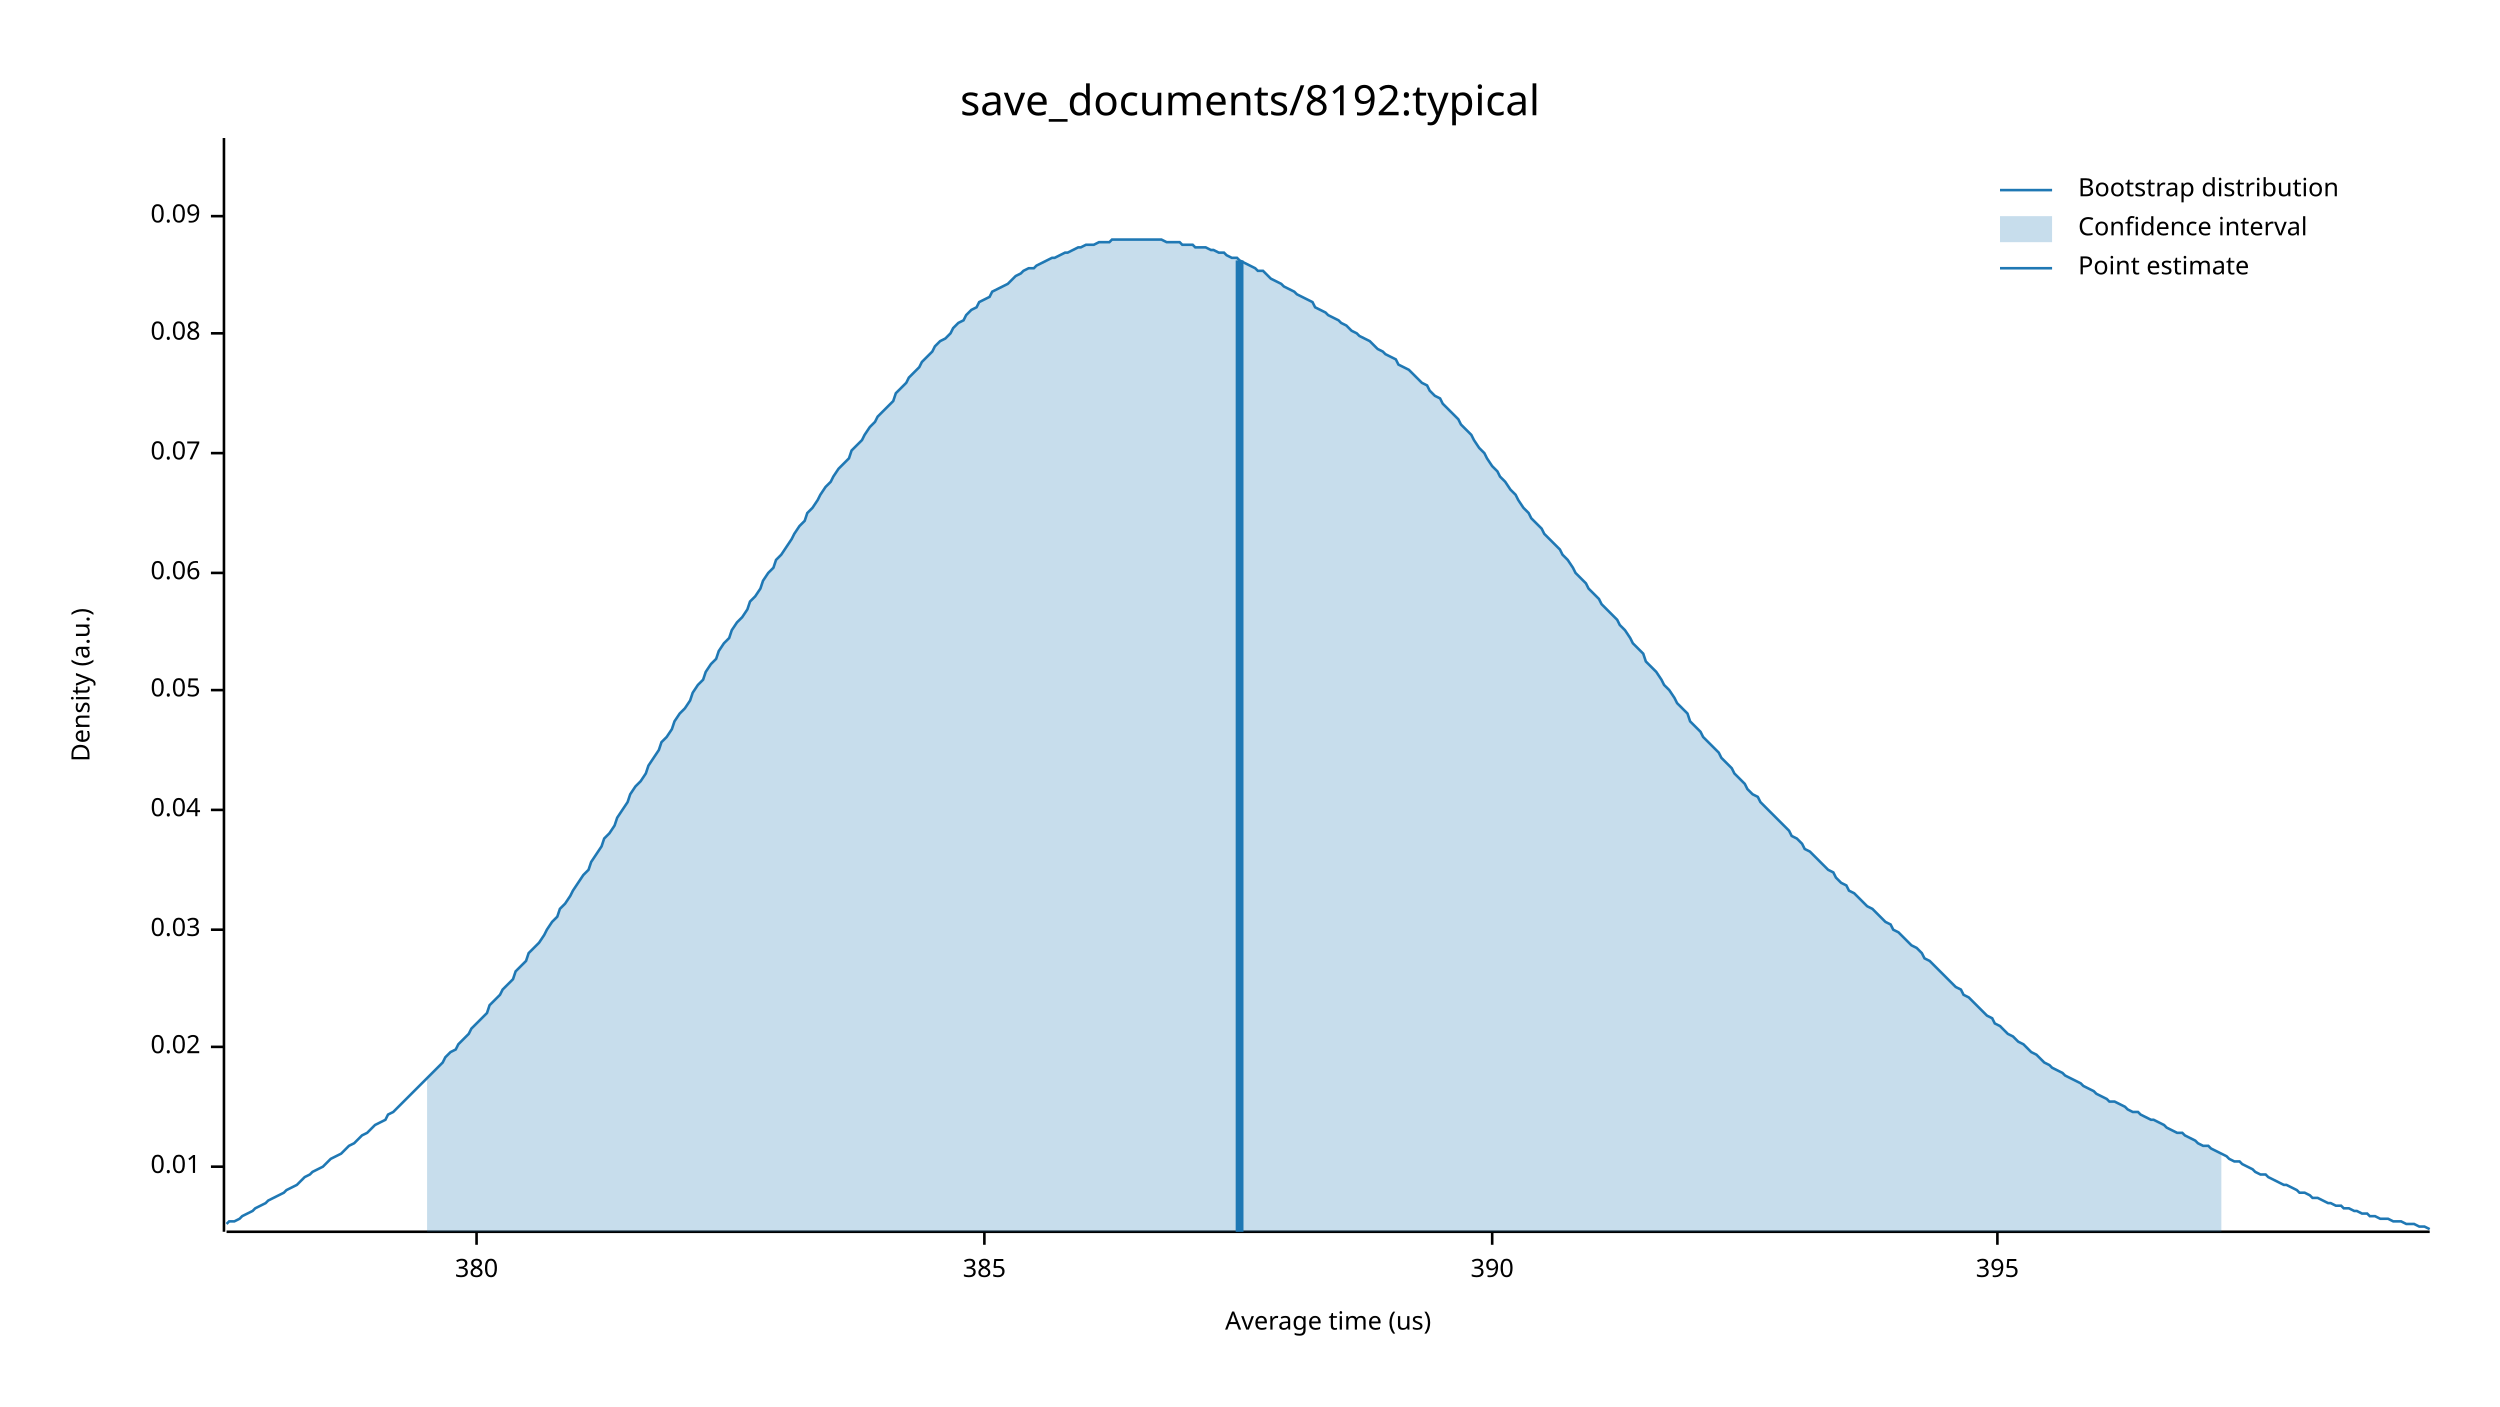
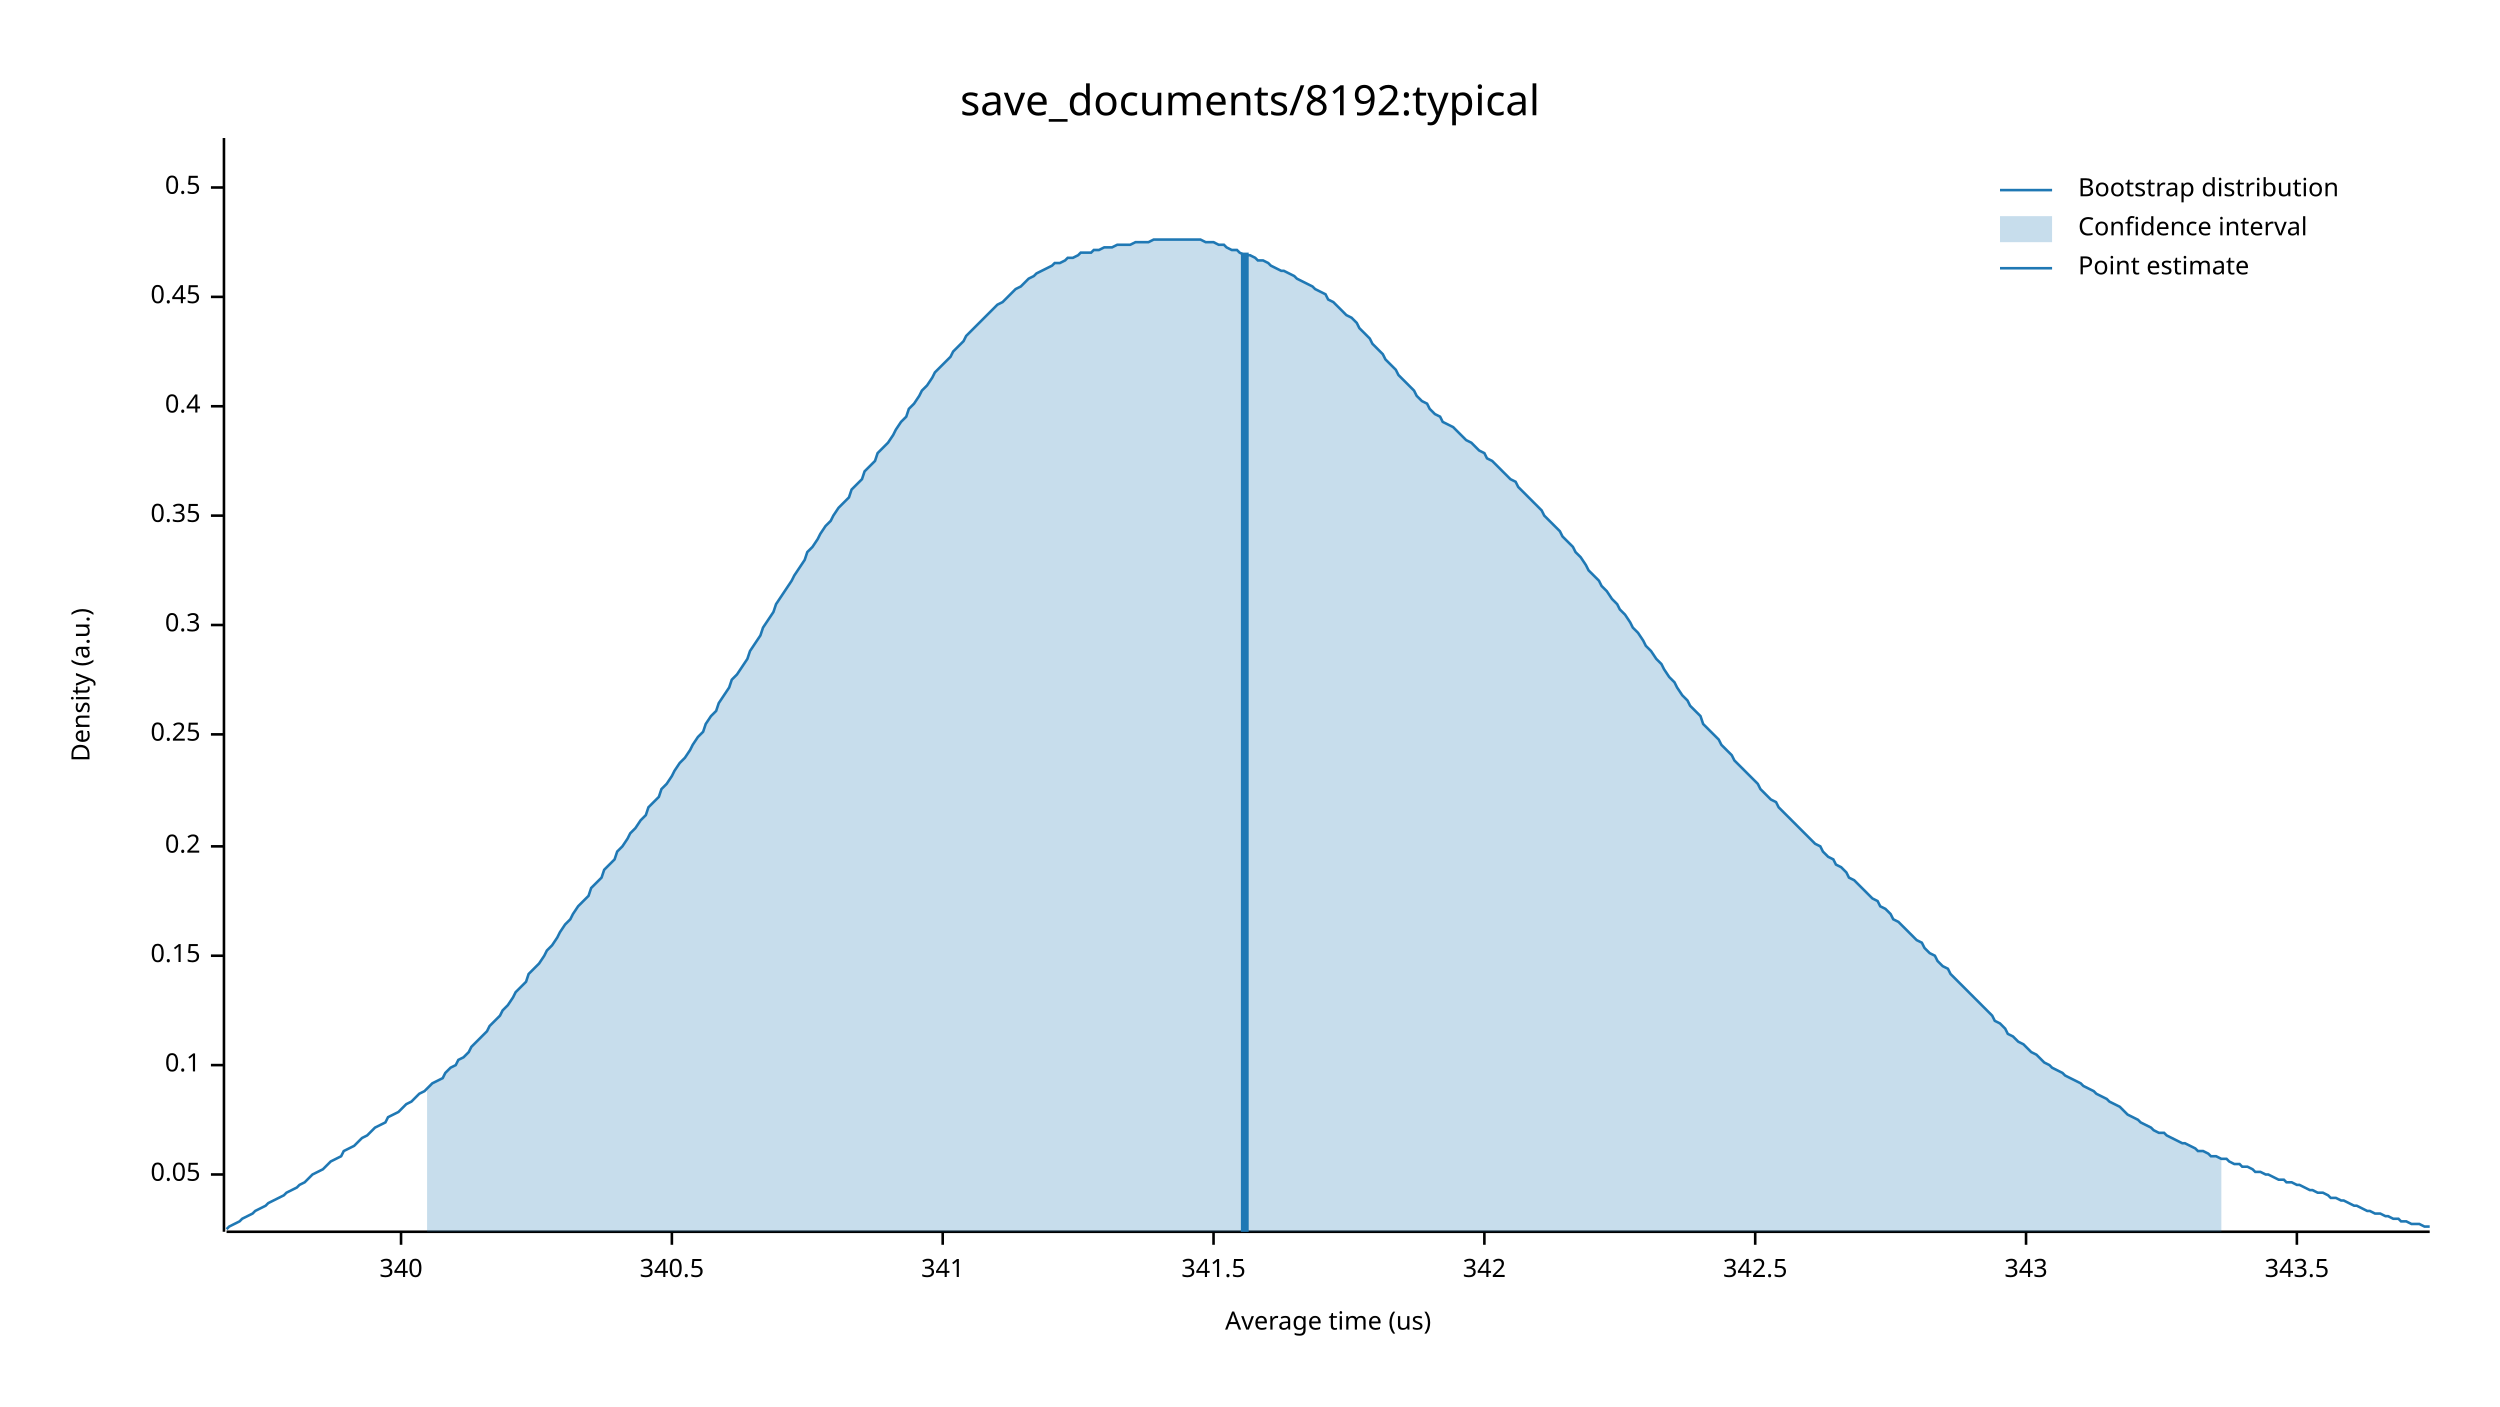
<svg xmlns="http://www.w3.org/2000/svg" width="960" height="540" viewBox="0 0 960 540">
  <text x="480" y="32" dy="0.76em" text-anchor="middle" font-family="sans-serif" font-size="16.129" opacity="1" fill="#000000">
save_documents/8192:typical
</text>
  <text x="27" y="263" dy="0.76em" text-anchor="middle" font-family="sans-serif" font-size="9.677" opacity="1" fill="#000000" transform="rotate(270, 27, 263)">
Density (a.u.)
</text>
  <text x="510" y="513" dy="-0.5ex" text-anchor="middle" font-family="sans-serif" font-size="9.677" opacity="1" fill="#000000">
Average time (us)
</text>
  <polyline fill="none" opacity="1" stroke="#000000" stroke-width="1" points="86,53 86,473 " />
-   <text x="77" y="448" dy="0.5ex" text-anchor="end" font-family="sans-serif" font-size="9.677" opacity="1" fill="#000000">
- 0.01
- </text>
-   <polyline fill="none" opacity="1" stroke="#000000" stroke-width="1" points="81,448 86,448 " />
-   <text x="77" y="402" dy="0.5ex" text-anchor="end" font-family="sans-serif" font-size="9.677" opacity="1" fill="#000000">
- 0.02
- </text>
-   <polyline fill="none" opacity="1" stroke="#000000" stroke-width="1" points="81,402 86,402 " />
-   <text x="77" y="357" dy="0.5ex" text-anchor="end" font-family="sans-serif" font-size="9.677" opacity="1" fill="#000000">
- 0.03
- </text>
-   <polyline fill="none" opacity="1" stroke="#000000" stroke-width="1" points="81,357 86,357 " />
-   <text x="77" y="311" dy="0.5ex" text-anchor="end" font-family="sans-serif" font-size="9.677" opacity="1" fill="#000000">
- 0.04
- </text>
-   <polyline fill="none" opacity="1" stroke="#000000" stroke-width="1" points="81,311 86,311 " />
-   <text x="77" y="265" dy="0.5ex" text-anchor="end" font-family="sans-serif" font-size="9.677" opacity="1" fill="#000000">
+   <text x="77" y="451" dy="0.5ex" text-anchor="end" font-family="sans-serif" font-size="9.677" opacity="1" fill="#000000">
0.05
</text>
-   <polyline fill="none" opacity="1" stroke="#000000" stroke-width="1" points="81,265 86,265 " />
-   <text x="77" y="220" dy="0.5ex" text-anchor="end" font-family="sans-serif" font-size="9.677" opacity="1" fill="#000000">
- 0.06
+   <polyline fill="none" opacity="1" stroke="#000000" stroke-width="1" points="81,451 86,451 " />
+   <text x="77" y="409" dy="0.5ex" text-anchor="end" font-family="sans-serif" font-size="9.677" opacity="1" fill="#000000">
+ 0.1
</text>
-   <polyline fill="none" opacity="1" stroke="#000000" stroke-width="1" points="81,220 86,220 " />
-   <text x="77" y="174" dy="0.5ex" text-anchor="end" font-family="sans-serif" font-size="9.677" opacity="1" fill="#000000">
- 0.07
+   <polyline fill="none" opacity="1" stroke="#000000" stroke-width="1" points="81,409 86,409 " />
+   <text x="77" y="367" dy="0.5ex" text-anchor="end" font-family="sans-serif" font-size="9.677" opacity="1" fill="#000000">
+ 0.15
</text>
-   <polyline fill="none" opacity="1" stroke="#000000" stroke-width="1" points="81,174 86,174 " />
-   <text x="77" y="128" dy="0.5ex" text-anchor="end" font-family="sans-serif" font-size="9.677" opacity="1" fill="#000000">
- 0.08
+   <polyline fill="none" opacity="1" stroke="#000000" stroke-width="1" points="81,367 86,367 " />
+   <text x="77" y="325" dy="0.5ex" text-anchor="end" font-family="sans-serif" font-size="9.677" opacity="1" fill="#000000">
+ 0.2
</text>
-   <polyline fill="none" opacity="1" stroke="#000000" stroke-width="1" points="81,128 86,128 " />
-   <text x="77" y="83" dy="0.5ex" text-anchor="end" font-family="sans-serif" font-size="9.677" opacity="1" fill="#000000">
- 0.09
+   <polyline fill="none" opacity="1" stroke="#000000" stroke-width="1" points="81,325 86,325 " />
+   <text x="77" y="282" dy="0.5ex" text-anchor="end" font-family="sans-serif" font-size="9.677" opacity="1" fill="#000000">
+ 0.25
</text>
-   <polyline fill="none" opacity="1" stroke="#000000" stroke-width="1" points="81,83 86,83 " />
+   <polyline fill="none" opacity="1" stroke="#000000" stroke-width="1" points="81,282 86,282 " />
+   <text x="77" y="240" dy="0.5ex" text-anchor="end" font-family="sans-serif" font-size="9.677" opacity="1" fill="#000000">
+ 0.3
+ </text>
+   <polyline fill="none" opacity="1" stroke="#000000" stroke-width="1" points="81,240 86,240 " />
+   <text x="77" y="198" dy="0.5ex" text-anchor="end" font-family="sans-serif" font-size="9.677" opacity="1" fill="#000000">
+ 0.35
+ </text>
+   <polyline fill="none" opacity="1" stroke="#000000" stroke-width="1" points="81,198 86,198 " />
+   <text x="77" y="156" dy="0.5ex" text-anchor="end" font-family="sans-serif" font-size="9.677" opacity="1" fill="#000000">
+ 0.4
+ </text>
+   <polyline fill="none" opacity="1" stroke="#000000" stroke-width="1" points="81,156 86,156 " />
+   <text x="77" y="114" dy="0.5ex" text-anchor="end" font-family="sans-serif" font-size="9.677" opacity="1" fill="#000000">
+ 0.45
+ </text>
+   <polyline fill="none" opacity="1" stroke="#000000" stroke-width="1" points="81,114 86,114 " />
+   <text x="77" y="72" dy="0.5ex" text-anchor="end" font-family="sans-serif" font-size="9.677" opacity="1" fill="#000000">
+ 0.5
+ </text>
+   <polyline fill="none" opacity="1" stroke="#000000" stroke-width="1" points="81,72 86,72 " />
  <polyline fill="none" opacity="1" stroke="#000000" stroke-width="1" points="87,473 933,473 " />
-   <text x="183" y="483" dy="0.76em" text-anchor="middle" font-family="sans-serif" font-size="9.677" opacity="1" fill="#000000">
- 380
+   <text x="154" y="483" dy="0.76em" text-anchor="middle" font-family="sans-serif" font-size="9.677" opacity="1" fill="#000000">
+ 340
</text>
-   <polyline fill="none" opacity="1" stroke="#000000" stroke-width="1" points="183,473 183,478 " />
-   <text x="378" y="483" dy="0.76em" text-anchor="middle" font-family="sans-serif" font-size="9.677" opacity="1" fill="#000000">
- 385
+   <polyline fill="none" opacity="1" stroke="#000000" stroke-width="1" points="154,473 154,478 " />
+   <text x="258" y="483" dy="0.76em" text-anchor="middle" font-family="sans-serif" font-size="9.677" opacity="1" fill="#000000">
+ 340.5
</text>
-   <polyline fill="none" opacity="1" stroke="#000000" stroke-width="1" points="378,473 378,478 " />
-   <text x="573" y="483" dy="0.76em" text-anchor="middle" font-family="sans-serif" font-size="9.677" opacity="1" fill="#000000">
- 390
+   <polyline fill="none" opacity="1" stroke="#000000" stroke-width="1" points="258,473 258,478 " />
+   <text x="362" y="483" dy="0.76em" text-anchor="middle" font-family="sans-serif" font-size="9.677" opacity="1" fill="#000000">
+ 341
</text>
-   <polyline fill="none" opacity="1" stroke="#000000" stroke-width="1" points="573,473 573,478 " />
-   <text x="767" y="483" dy="0.76em" text-anchor="middle" font-family="sans-serif" font-size="9.677" opacity="1" fill="#000000">
- 395
+   <polyline fill="none" opacity="1" stroke="#000000" stroke-width="1" points="362,473 362,478 " />
+   <text x="466" y="483" dy="0.76em" text-anchor="middle" font-family="sans-serif" font-size="9.677" opacity="1" fill="#000000">
+ 341.5
</text>
-   <polyline fill="none" opacity="1" stroke="#000000" stroke-width="1" points="767,473 767,478 " />
-   <polyline fill="none" opacity="1" stroke="#1F78B4" stroke-width="1" points="87,470 88,469 90,469 92,468 93,467 95,466 97,465 98,464 100,463 102,462 103,461 105,460 107,459 109,458 110,457 112,456 114,455 115,454 117,452 119,451 120,450 122,449 124,448 125,447 127,445 129,444 131,443 132,442 134,440 136,439 137,438 139,436 141,435 142,434 144,432 146,431 148,430 149,428 151,427 153,425 154,424 156,422 158,420 159,419 161,417 163,415 164,414 166,412 168,410 170,408 171,406 173,404 175,403 176,401 178,399 180,397 181,395 183,393 185,391 187,389 188,386 190,384 192,382 193,380 195,378 197,376 198,373 200,371 202,369 203,366 205,364 207,362 209,359 210,357 212,354 214,352 215,349 217,347 219,344 220,342 222,339 224,336 226,334 227,331 229,328 231,325 232,322 234,320 236,317 237,314 239,311 241,308 242,305 244,302 246,300 248,297 249,294 251,291 253,288 254,285 256,283 258,280 259,277 261,274 263,272 265,269 266,266 268,263 270,261 271,258 273,255 275,253 276,250 278,247 280,245 281,242 283,239 285,237 287,234 288,231 290,229 292,226 293,223 295,220 297,218 298,215 300,213 302,210 304,207 305,205 307,202 309,200 310,197 312,195 314,192 315,190 317,187 319,185 320,183 322,180 324,178 326,176 327,173 329,171 331,169 332,167 334,164 336,162 337,160 339,158 341,156 343,154 344,151 346,149 348,147 349,145 351,143 353,141 354,139 356,137 358,135 359,133 361,131 363,130 365,128 366,126 368,124 370,123 371,121 373,119 375,118 376,116 378,115 380,114 381,112 383,111 385,110 387,109 388,108 390,106 392,105 393,104 395,103 397,103 398,102 400,101 402,100 404,99 405,99 407,98 409,97 410,97 412,96 414,95 415,95 417,94 419,94 420,94 422,93 424,93 426,93 427,92 429,92 431,92 432,92 434,92 436,92 437,92 439,92 441,92 443,92 444,92 446,92 448,93 449,93 451,93 453,93 454,94 456,94 458,94 459,95 461,95 463,95 465,96 466,96 468,97 470,97 471,98 473,99 475,99 476,100 478,101 480,102 482,103 483,104 485,104 487,106 488,107 490,108 492,109 493,110 495,111 497,112 498,113 500,114 502,115 504,116 505,118 507,119 509,120 510,121 512,122 514,123 515,124 517,125 519,127 521,128 522,129 524,130 526,131 527,132 529,134 531,135 532,136 534,137 536,138 537,140 539,141 541,142 543,144 544,145 546,147 548,148 549,150 551,152 553,153 554,155 556,157 558,159 560,161 561,163 563,165 565,167 566,169 568,172 570,174 571,176 573,179 575,181 576,183 578,185 580,188 582,190 583,192 585,195 587,197 588,199 590,201 592,203 593,205 595,207 597,209 599,211 600,213 602,215 604,218 605,220 607,222 609,224 610,226 612,228 614,230 615,232 617,234 619,236 621,238 622,240 624,242 626,245 627,247 629,249 631,251 632,254 634,256 636,258 638,261 639,263 641,265 643,268 644,270 646,272 648,274 649,277 651,279 653,281 654,283 656,285 658,287 660,289 661,291 663,293 665,295 666,297 668,299 670,301 671,303 673,305 675,306 676,308 678,310 680,312 682,314 683,315 685,317 687,319 688,321 690,322 692,324 693,326 695,327 697,329 699,331 700,332 702,334 704,335 705,337 707,339 709,340 710,342 712,343 714,345 715,346 717,348 719,349 721,351 722,352 724,354 726,355 727,357 729,358 731,360 732,361 734,363 736,364 738,366 739,368 741,369 743,371 744,372 746,374 748,376 749,377 751,379 753,380 754,382 756,383 758,385 760,387 761,388 763,390 765,391 766,393 768,394 770,396 771,397 773,398 775,400 777,401 778,402 780,404 782,405 783,406 785,408 787,409 788,410 790,411 792,412 793,413 795,414 797,415 799,416 800,417 802,418 804,419 805,420 807,421 809,422 810,423 812,423 814,424 816,425 817,426 819,427 821,427 822,428 824,429 826,430 827,430 829,431 831,432 832,433 834,434 836,435 838,435 839,436 841,437 843,438 844,439 846,440 848,440 849,441 851,442 853,443 855,444 856,445 858,446 860,446 861,447 863,448 865,449 866,450 868,451 870,451 871,452 873,453 875,454 877,455 878,455 880,456 882,457 883,458 885,458 887,459 888,460 890,460 892,461 894,462 895,462 897,463 899,463 900,464 902,464 904,465 905,465 907,466 909,466 910,467 912,467 914,468 916,468 917,468 919,469 921,469 922,469 924,470 926,470 927,470 929,471 931,471 933,472 " />
-   <polygon opacity="0.25" fill="#1F78B4" points="164,414 166,412 168,410 170,408 171,406 173,404 175,403 176,401 178,399 180,397 181,395 183,393 185,391 187,389 188,386 190,384 192,382 193,380 195,378 197,376 198,373 200,371 202,369 203,366 205,364 207,362 209,359 210,357 212,354 214,352 215,349 217,347 219,344 220,342 222,339 224,336 226,334 227,331 229,328 231,325 232,322 234,320 236,317 237,314 239,311 241,308 242,305 244,302 246,300 248,297 249,294 251,291 253,288 254,285 256,283 258,280 259,277 261,274 263,272 265,269 266,266 268,263 270,261 271,258 273,255 275,253 276,250 278,247 280,245 281,242 283,239 285,237 287,234 288,231 290,229 292,226 293,223 295,220 297,218 298,215 300,213 302,210 304,207 305,205 307,202 309,200 310,197 312,195 314,192 315,190 317,187 319,185 320,183 322,180 324,178 326,176 327,173 329,171 331,169 332,167 334,164 336,162 337,160 339,158 341,156 343,154 344,151 346,149 348,147 349,145 351,143 353,141 354,139 356,137 358,135 359,133 361,131 363,130 365,128 366,126 368,124 370,123 371,121 373,119 375,118 376,116 378,115 380,114 381,112 383,111 385,110 387,109 388,108 390,106 392,105 393,104 395,103 397,103 398,102 400,101 402,100 404,99 405,99 407,98 409,97 410,97 412,96 414,95 415,95 417,94 419,94 420,94 422,93 424,93 426,93 427,92 429,92 431,92 432,92 434,92 436,92 437,92 439,92 441,92 443,92 444,92 446,92 448,93 449,93 451,93 453,93 454,94 456,94 458,94 459,95 461,95 463,95 465,96 466,96 468,97 470,97 471,98 473,99 475,99 476,100 478,101 480,102 482,103 483,104 485,104 487,106 488,107 490,108 492,109 493,110 495,111 497,112 498,113 500,114 502,115 504,116 505,118 507,119 509,120 510,121 512,122 514,123 515,124 517,125 519,127 521,128 522,129 524,130 526,131 527,132 529,134 531,135 532,136 534,137 536,138 537,140 539,141 541,142 543,144 544,145 546,147 548,148 549,150 551,152 553,153 554,155 556,157 558,159 560,161 561,163 563,165 565,167 566,169 568,172 570,174 571,176 573,179 575,181 576,183 578,185 580,188 582,190 583,192 585,195 587,197 588,199 590,201 592,203 593,205 595,207 597,209 599,211 600,213 602,215 604,218 605,220 607,222 609,224 610,226 612,228 614,230 615,232 617,234 619,236 621,238 622,240 624,242 626,245 627,247 629,249 631,251 632,254 634,256 636,258 638,261 639,263 641,265 643,268 644,270 646,272 648,274 649,277 651,279 653,281 654,283 656,285 658,287 660,289 661,291 663,293 665,295 666,297 668,299 670,301 671,303 673,305 675,306 676,308 678,310 680,312 682,314 683,315 685,317 687,319 688,321 690,322 692,324 693,326 695,327 697,329 699,331 700,332 702,334 704,335 705,337 707,339 709,340 710,342 712,343 714,345 715,346 717,348 719,349 721,351 722,352 724,354 726,355 727,357 729,358 731,360 732,361 734,363 736,364 738,366 739,368 741,369 743,371 744,372 746,374 748,376 749,377 751,379 753,380 754,382 756,383 758,385 760,387 761,388 763,390 765,391 766,393 768,394 770,396 771,397 773,398 775,400 777,401 778,402 780,404 782,405 783,406 785,408 787,409 788,410 790,411 792,412 793,413 795,414 797,415 799,416 800,417 802,418 804,419 805,420 807,421 809,422 810,423 812,423 814,424 816,425 817,426 819,427 821,427 822,428 824,429 826,430 827,430 829,431 831,432 832,433 834,434 836,435 838,435 839,436 841,437 843,438 844,439 846,440 848,440 849,441 851,442 853,443 853,473 164,473 " />
-   <polyline fill="none" opacity="1" stroke="#1F78B4" stroke-width="3" points="476,473 476,100 " />
+   <polyline fill="none" opacity="1" stroke="#000000" stroke-width="1" points="466,473 466,478 " />
+   <text x="570" y="483" dy="0.76em" text-anchor="middle" font-family="sans-serif" font-size="9.677" opacity="1" fill="#000000">
+ 342
+ </text>
+   <polyline fill="none" opacity="1" stroke="#000000" stroke-width="1" points="570,473 570,478 " />
+   <text x="674" y="483" dy="0.76em" text-anchor="middle" font-family="sans-serif" font-size="9.677" opacity="1" fill="#000000">
+ 342.5
+ </text>
+   <polyline fill="none" opacity="1" stroke="#000000" stroke-width="1" points="674,473 674,478 " />
+   <text x="778" y="483" dy="0.76em" text-anchor="middle" font-family="sans-serif" font-size="9.677" opacity="1" fill="#000000">
+ 343
+ </text>
+   <polyline fill="none" opacity="1" stroke="#000000" stroke-width="1" points="778,473 778,478 " />
+   <text x="882" y="483" dy="0.76em" text-anchor="middle" font-family="sans-serif" font-size="9.677" opacity="1" fill="#000000">
+ 343.5
+ </text>
+   <polyline fill="none" opacity="1" stroke="#000000" stroke-width="1" points="882,473 882,478 " />
+   <polyline fill="none" opacity="1" stroke="#1F78B4" stroke-width="1" points="87,472 88,471 90,470 92,469 93,468 95,467 97,466 98,465 100,464 102,463 103,462 105,461 107,460 109,459 110,458 112,457 114,456 115,455 117,454 119,452 120,451 122,450 124,449 125,448 127,446 129,445 131,444 132,442 134,441 136,440 137,439 139,437 141,436 142,435 144,433 146,432 148,431 149,429 151,428 153,427 154,426 156,424 158,423 159,422 161,420 163,419 164,418 166,416 168,415 170,414 171,412 173,410 175,409 176,407 178,406 180,404 181,402 183,400 185,398 187,396 188,394 190,392 192,390 193,388 195,386 197,383 198,381 200,379 202,377 203,374 205,372 207,370 209,367 210,365 212,363 214,360 215,358 217,355 219,353 220,351 222,348 224,346 226,344 227,341 229,339 231,337 232,334 234,332 236,330 237,327 239,325 241,322 242,320 244,318 246,315 248,313 249,310 251,308 253,306 254,303 256,301 258,298 259,296 261,293 263,291 265,288 266,286 268,283 270,281 271,278 273,275 275,273 276,270 278,267 280,264 281,261 283,259 285,256 287,253 288,250 290,247 292,244 293,241 295,238 297,235 298,232 300,229 302,226 304,223 305,221 307,218 309,215 310,212 312,210 314,207 315,205 317,202 319,200 320,198 322,195 324,193 326,191 327,188 329,186 331,184 332,181 334,179 336,177 337,174 339,172 341,170 343,167 344,165 346,162 348,160 349,157 351,155 353,152 354,150 356,148 358,145 359,143 361,141 363,139 365,137 366,135 368,133 370,131 371,129 373,127 375,125 376,124 378,122 380,120 381,119 383,117 385,116 387,114 388,113 390,111 392,110 393,109 395,107 397,106 398,105 400,104 402,103 404,102 405,101 407,101 409,100 410,99 412,99 414,98 415,97 417,97 419,97 420,96 422,96 424,95 426,95 427,95 429,94 431,94 432,94 434,94 436,93 437,93 439,93 441,93 443,92 444,92 446,92 448,92 449,92 451,92 453,92 454,92 456,92 458,92 459,92 461,92 463,93 465,93 466,93 468,94 470,94 471,95 473,96 475,96 476,97 478,98 480,98 482,99 483,100 485,100 487,101 488,102 490,103 492,104 493,104 495,105 497,106 498,107 500,108 502,109 504,110 505,111 507,112 509,113 510,115 512,116 514,118 515,119 517,121 519,122 521,124 522,126 524,128 526,130 527,132 529,134 531,136 532,138 534,140 536,142 537,144 539,146 541,148 543,150 544,152 546,154 548,155 549,157 551,159 553,160 554,162 556,163 558,164 560,166 561,167 563,169 565,170 566,171 568,173 570,174 571,176 573,177 575,179 576,180 578,182 580,184 582,185 583,187 585,189 587,191 588,192 590,194 592,196 593,198 595,200 597,202 599,204 600,206 602,208 604,210 605,212 607,214 609,217 610,219 612,221 614,223 615,225 617,227 619,230 621,232 622,234 624,236 626,239 627,241 629,243 631,246 632,248 634,250 636,253 638,255 639,257 641,260 643,262 644,264 646,267 648,269 649,271 651,273 653,275 654,278 656,280 658,282 660,284 661,286 663,288 665,290 666,292 668,294 670,296 671,297 673,299 675,301 676,303 678,305 680,307 682,308 683,310 685,312 687,314 688,315 690,317 692,319 693,320 695,322 697,324 699,325 700,327 702,329 704,330 705,332 707,333 709,335 710,337 712,338 714,340 715,341 717,343 719,345 721,346 722,348 724,349 726,351 727,353 729,354 731,356 732,357 734,359 736,361 738,362 739,364 741,366 743,367 744,369 746,371 748,372 749,374 751,376 753,378 754,379 756,381 758,383 760,385 761,386 763,388 765,390 766,392 768,393 770,395 771,397 773,398 775,400 777,401 778,402 780,404 782,405 783,406 785,408 787,409 788,410 790,411 792,412 793,413 795,414 797,415 799,416 800,417 802,418 804,419 805,420 807,421 809,422 810,423 812,424 814,425 816,427 817,428 819,429 821,430 822,431 824,432 826,433 827,434 829,435 831,435 832,436 834,437 836,438 838,439 839,439 841,440 843,441 844,442 846,442 848,443 849,444 851,444 853,445 855,445 856,446 858,447 860,447 861,448 863,448 865,449 866,450 868,450 870,451 871,451 873,452 875,453 877,453 878,454 880,454 882,455 883,455 885,456 887,457 888,457 890,458 892,458 894,459 895,460 897,460 899,461 900,461 902,462 904,463 905,463 907,464 909,465 910,465 912,466 914,466 916,467 917,467 919,468 921,468 922,469 924,469 926,470 927,470 929,470 931,471 933,471 " />
+   <polygon opacity="0.25" fill="#1F78B4" points="164,418 166,416 168,415 170,414 171,412 173,410 175,409 176,407 178,406 180,404 181,402 183,400 185,398 187,396 188,394 190,392 192,390 193,388 195,386 197,383 198,381 200,379 202,377 203,374 205,372 207,370 209,367 210,365 212,363 214,360 215,358 217,355 219,353 220,351 222,348 224,346 226,344 227,341 229,339 231,337 232,334 234,332 236,330 237,327 239,325 241,322 242,320 244,318 246,315 248,313 249,310 251,308 253,306 254,303 256,301 258,298 259,296 261,293 263,291 265,288 266,286 268,283 270,281 271,278 273,275 275,273 276,270 278,267 280,264 281,261 283,259 285,256 287,253 288,250 290,247 292,244 293,241 295,238 297,235 298,232 300,229 302,226 304,223 305,221 307,218 309,215 310,212 312,210 314,207 315,205 317,202 319,200 320,198 322,195 324,193 326,191 327,188 329,186 331,184 332,181 334,179 336,177 337,174 339,172 341,170 343,167 344,165 346,162 348,160 349,157 351,155 353,152 354,150 356,148 358,145 359,143 361,141 363,139 365,137 366,135 368,133 370,131 371,129 373,127 375,125 376,124 378,122 380,120 381,119 383,117 385,116 387,114 388,113 390,111 392,110 393,109 395,107 397,106 398,105 400,104 402,103 404,102 405,101 407,101 409,100 410,99 412,99 414,98 415,97 417,97 419,97 420,96 422,96 424,95 426,95 427,95 429,94 431,94 432,94 434,94 436,93 437,93 439,93 441,93 443,92 444,92 446,92 448,92 449,92 451,92 453,92 454,92 456,92 458,92 459,92 461,92 463,93 465,93 466,93 468,94 470,94 471,95 473,96 475,96 476,97 478,98 480,98 482,99 483,100 485,100 487,101 488,102 490,103 492,104 493,104 495,105 497,106 498,107 500,108 502,109 504,110 505,111 507,112 509,113 510,115 512,116 514,118 515,119 517,121 519,122 521,124 522,126 524,128 526,130 527,132 529,134 531,136 532,138 534,140 536,142 537,144 539,146 541,148 543,150 544,152 546,154 548,155 549,157 551,159 553,160 554,162 556,163 558,164 560,166 561,167 563,169 565,170 566,171 568,173 570,174 571,176 573,177 575,179 576,180 578,182 580,184 582,185 583,187 585,189 587,191 588,192 590,194 592,196 593,198 595,200 597,202 599,204 600,206 602,208 604,210 605,212 607,214 609,217 610,219 612,221 614,223 615,225 617,227 619,230 621,232 622,234 624,236 626,239 627,241 629,243 631,246 632,248 634,250 636,253 638,255 639,257 641,260 643,262 644,264 646,267 648,269 649,271 651,273 653,275 654,278 656,280 658,282 660,284 661,286 663,288 665,290 666,292 668,294 670,296 671,297 673,299 675,301 676,303 678,305 680,307 682,308 683,310 685,312 687,314 688,315 690,317 692,319 693,320 695,322 697,324 699,325 700,327 702,329 704,330 705,332 707,333 709,335 710,337 712,338 714,340 715,341 717,343 719,345 721,346 722,348 724,349 726,351 727,353 729,354 731,356 732,357 734,359 736,361 738,362 739,364 741,366 743,367 744,369 746,371 748,372 749,374 751,376 753,378 754,379 756,381 758,383 760,385 761,386 763,388 765,390 766,392 768,393 770,395 771,397 773,398 775,400 777,401 778,402 780,404 782,405 783,406 785,408 787,409 788,410 790,411 792,412 793,413 795,414 797,415 799,416 800,417 802,418 804,419 805,420 807,421 809,422 810,423 812,424 814,425 816,427 817,428 819,429 821,430 822,431 824,432 826,433 827,434 829,435 831,435 832,436 834,437 836,438 838,439 839,439 841,440 843,441 844,442 846,442 848,443 849,444 851,444 853,445 853,473 164,473 " />
+   <polyline fill="none" opacity="1" stroke="#1F78B4" stroke-width="3" points="478,473 478,97 " />
  <text x="798" y="68" dy="0.76em" text-anchor="start" font-family="sans-serif" font-size="9.677" opacity="1" fill="#000000">
Bootstrap distribution
</text>
  <text x="798" y="83" dy="0.76em" text-anchor="start" font-family="sans-serif" font-size="9.677" opacity="1" fill="#000000">
Confidence interval
</text>
  <text x="798" y="98" dy="0.76em" text-anchor="start" font-family="sans-serif" font-size="9.677" opacity="1" fill="#000000">
Point estimate
</text>
  <polyline fill="none" opacity="1" stroke="#1F78B4" stroke-width="1" points="768,73 788,73 " />
  <rect x="768" y="83" width="20" height="10" opacity="0.25" fill="#1F78B4" stroke="none" />
  <polyline fill="none" opacity="1" stroke="#1F78B4" stroke-width="1" points="768,103 788,103 " />
</svg>
